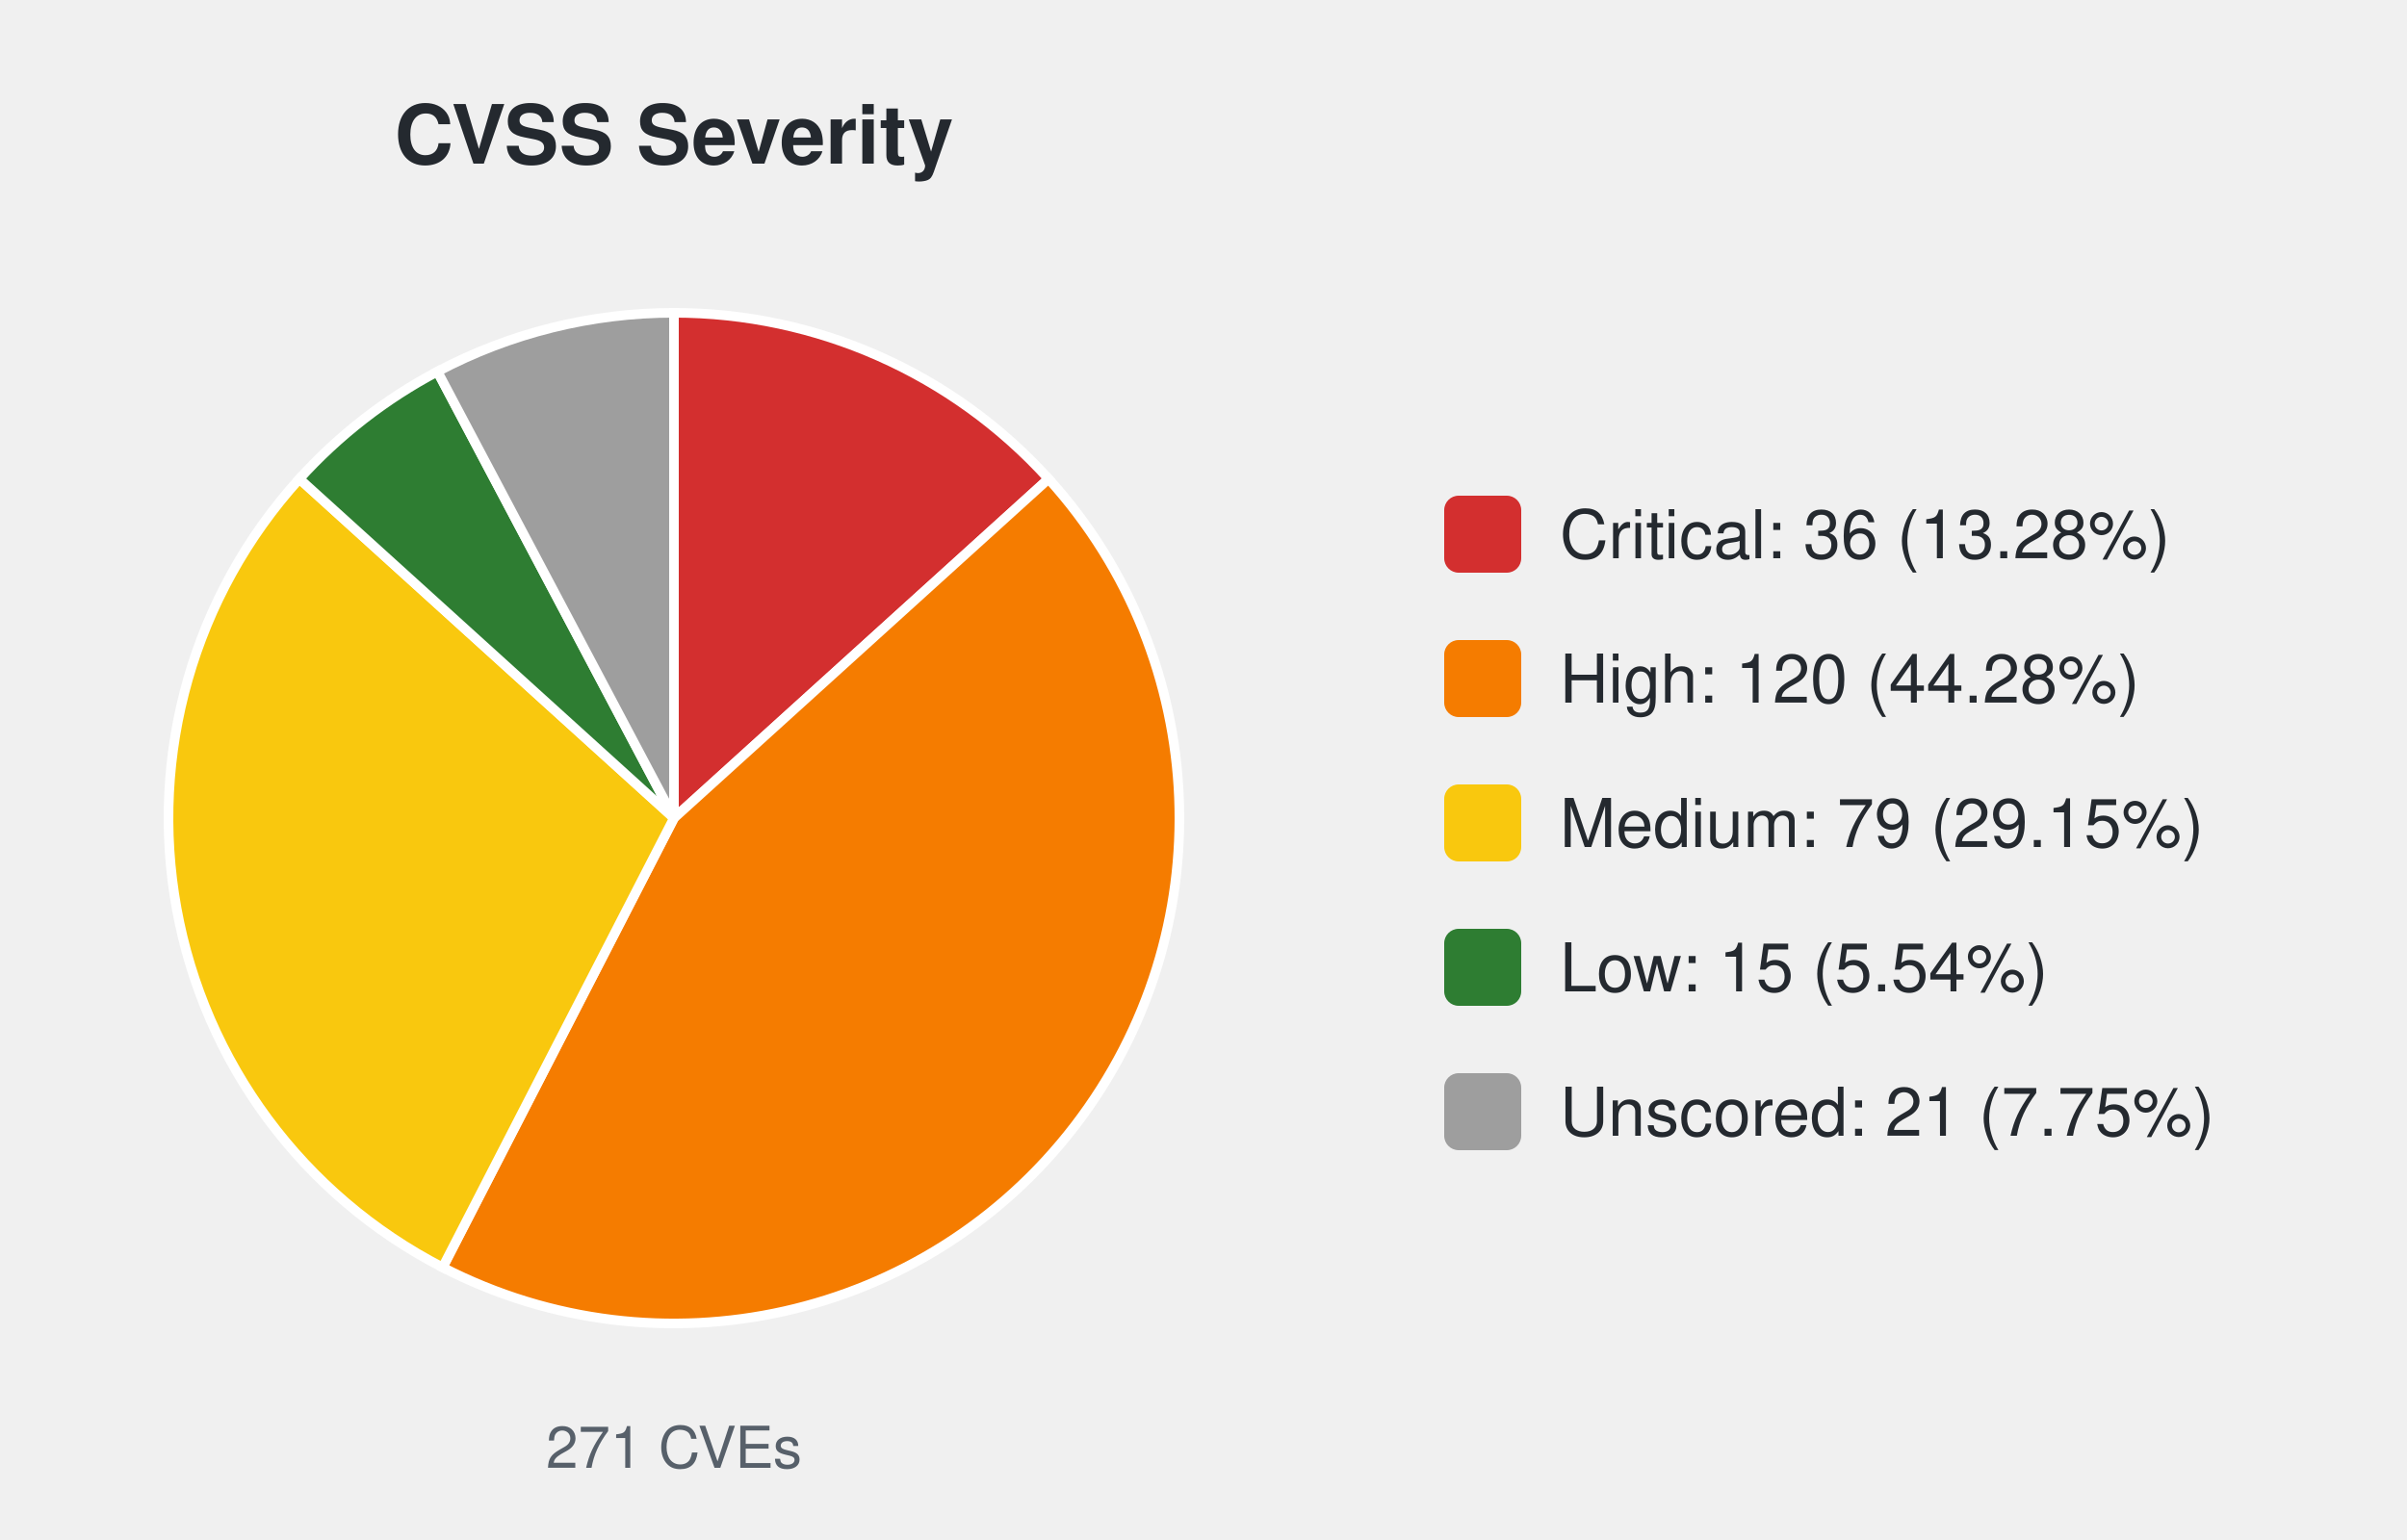
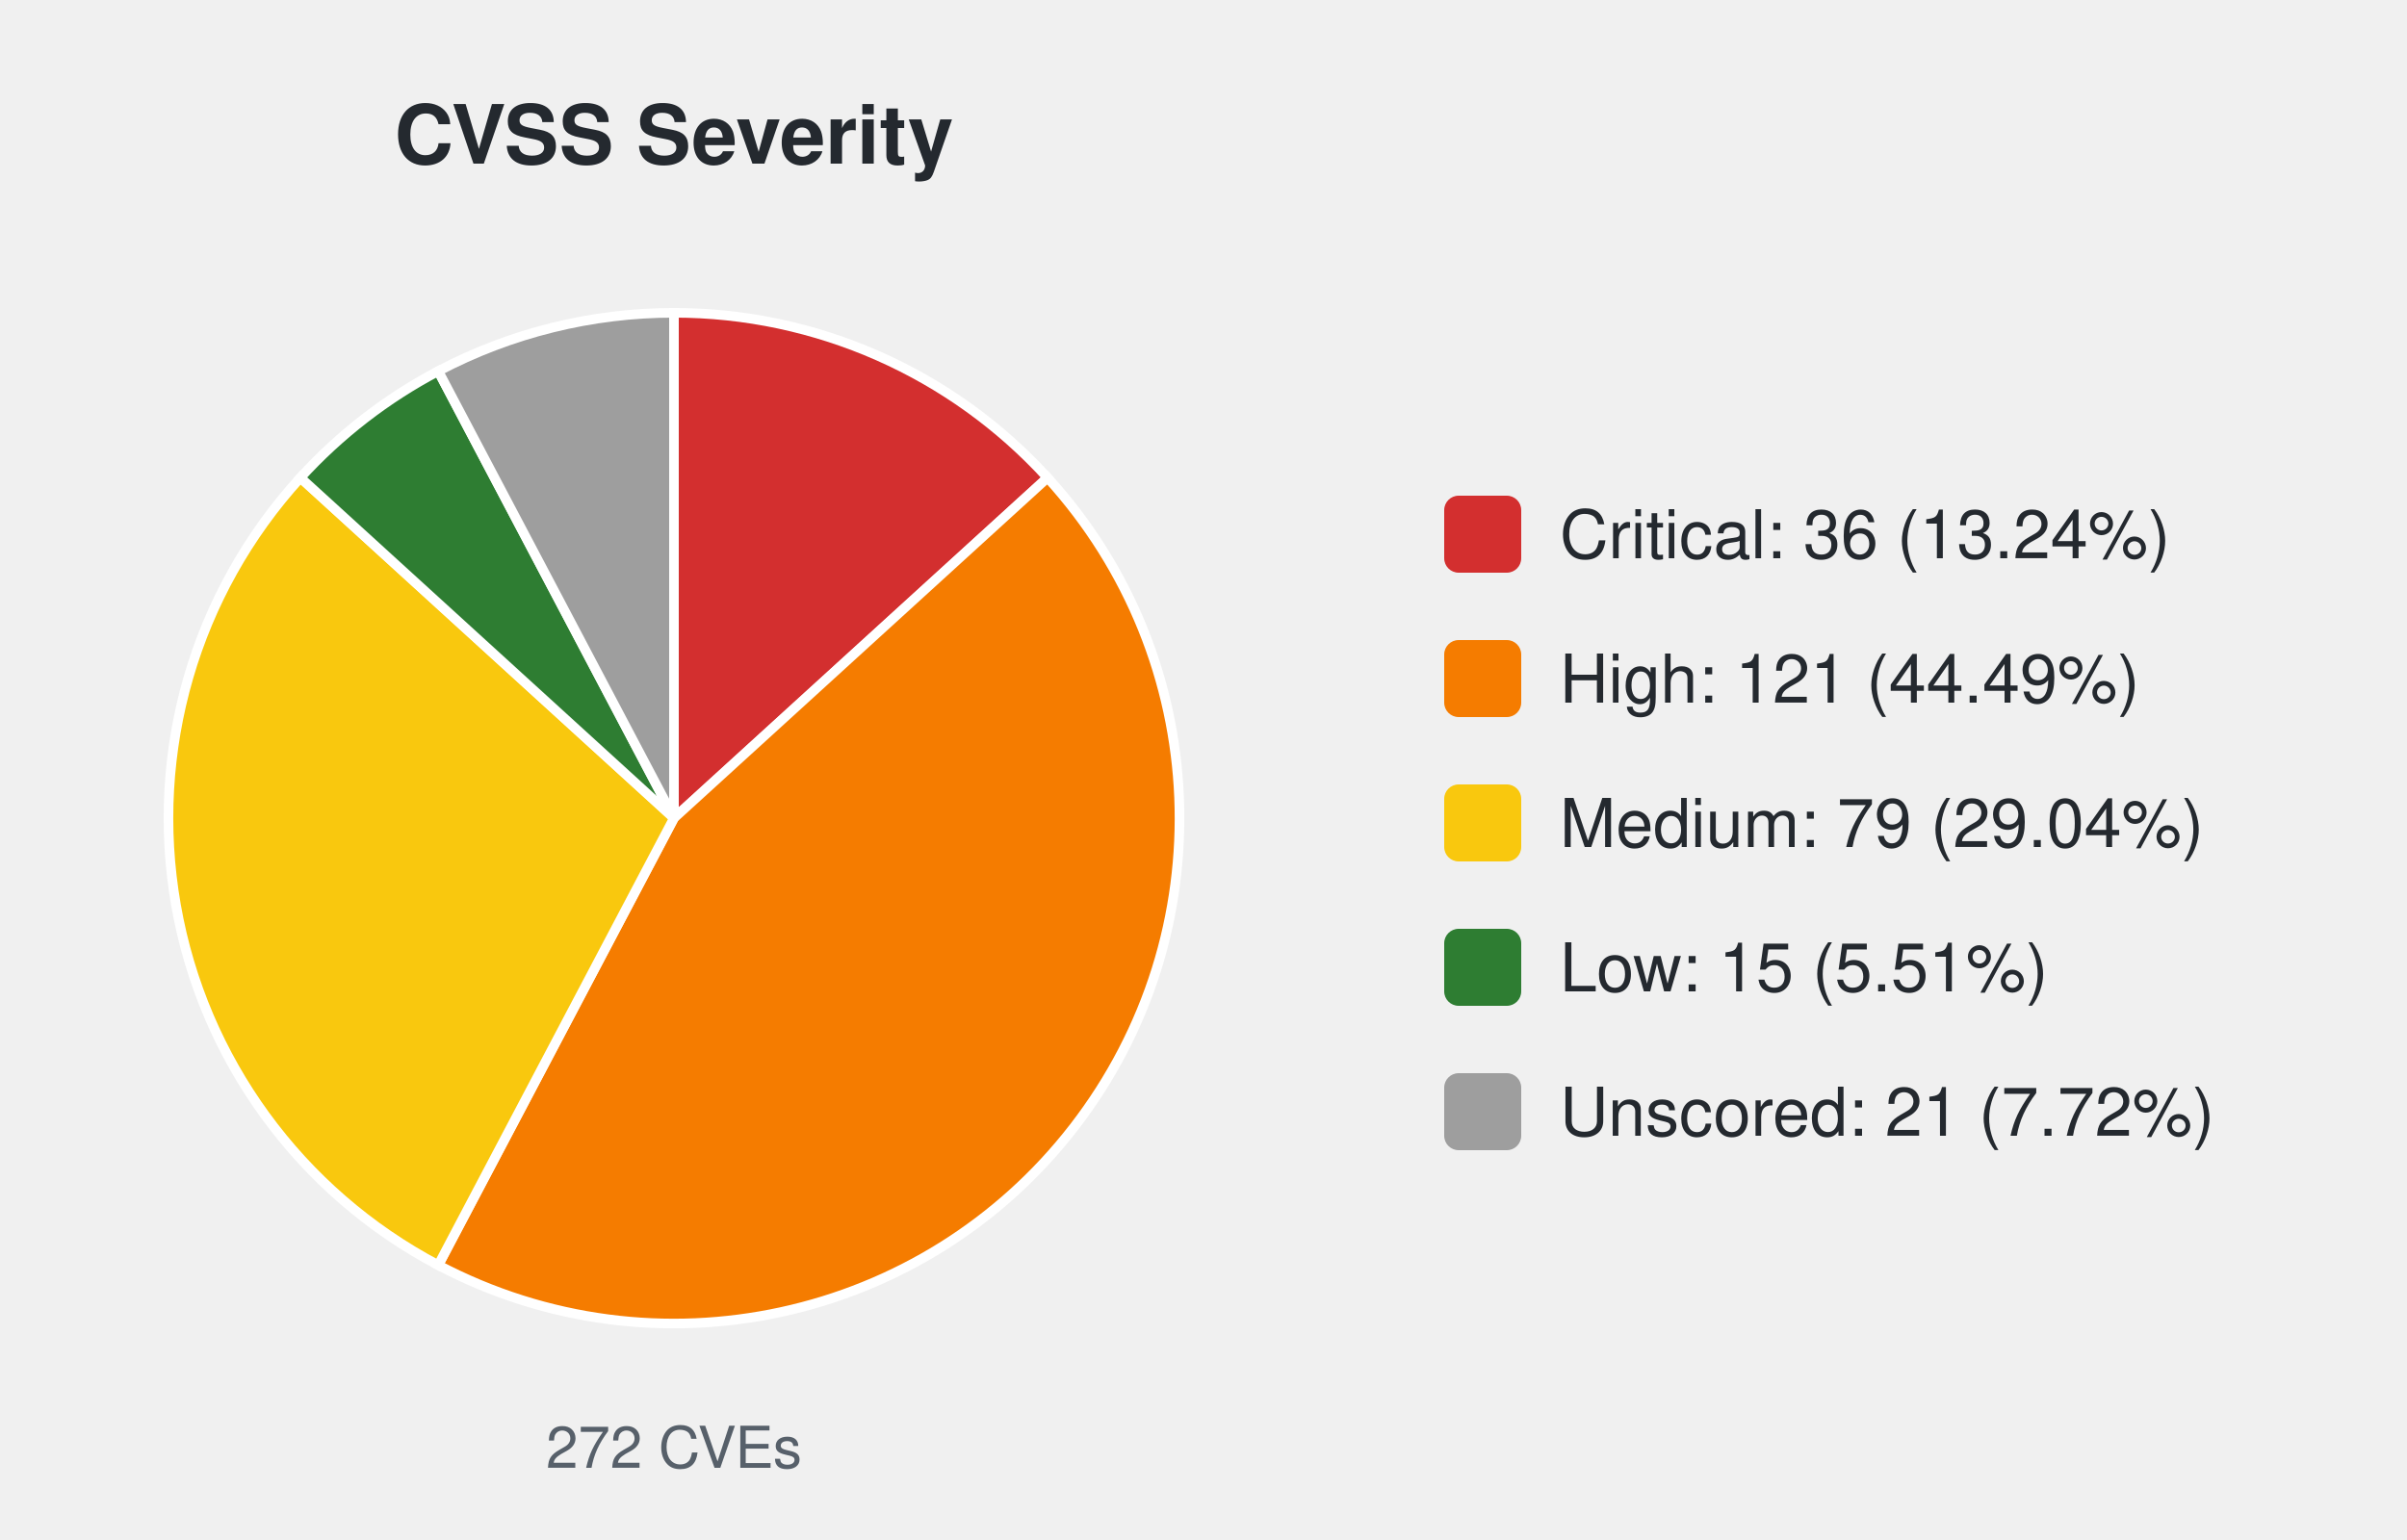
<svg xmlns="http://www.w3.org/2000/svg" width="500" height="320" viewBox="0 0 500 320" font-family="-apple-system,Segoe UI,Helvetica,Arial,sans-serif">
  <text x="140.0" y="34" font-size="17" font-weight="600" text-anchor="middle" fill="#24292f">CVSS Severity</text>
-   <path d="M140.00,170.00 L140.00,65.00 A105.0,105.0 0 0 1 217.81,99.50 Z" fill="#d32f2f" stroke="#ffffff" stroke-width="2" />
-   <path d="M140.00,170.00 L217.81,99.50 A105.0,105.0 0 0 1 91.95,263.36 Z" fill="#f57c00" stroke="#ffffff" stroke-width="2" />
-   <path d="M140.00,170.00 L91.95,263.36 A105.0,105.0 0 0 1 62.19,99.50 Z" fill="#f9c80e" stroke="#ffffff" stroke-width="2" />
-   <path d="M140.00,170.00 L62.19,99.50 A105.0,105.0 0 0 1 90.87,77.20 Z" fill="#2e7d32" stroke="#ffffff" stroke-width="2" />
-   <path d="M140.00,170.00 L90.87,77.20 A105.0,105.0 0 0 1 140.00,65.00 Z" fill="#9e9e9e" stroke="#ffffff" stroke-width="2" />
-   <text x="140.0" y="305" font-size="12" text-anchor="middle" fill="#57606a">271 CVEs</text>
+   <path d="M140.00,170.00 L140.00,65.00 A105.0,105.0 0 0 1 217.60,99.26 Z" fill="#d32f2f" stroke="#ffffff" stroke-width="2" />
+   <path d="M140.00,170.00 L217.60,99.26 A105.0,105.0 0 0 1 91.04,262.89 Z" fill="#f57c00" stroke="#ffffff" stroke-width="2" />
+   <path d="M140.00,170.00 L91.04,262.89 A105.0,105.0 0 0 1 62.40,99.26 Z" fill="#f9c80e" stroke="#ffffff" stroke-width="2" />
+   <path d="M140.00,170.00 L62.40,99.26 A105.0,105.0 0 0 1 91.04,77.11 Z" fill="#2e7d32" stroke="#ffffff" stroke-width="2" />
+   <path d="M140.00,170.00 L91.04,77.11 A105.0,105.0 0 0 1 140.00,65.00 Z" fill="#9e9e9e" stroke="#ffffff" stroke-width="2" />
+   <text x="140.0" y="305" font-size="12" text-anchor="middle" fill="#57606a">272 CVEs</text>
  <rect x="300.0" y="103.0" width="16" height="16" rx="3" fill="#d32f2f" />
-   <text x="324.0" y="116.0" font-size="14" fill="#24292f">Critical: 36 (13.28%)</text>
+   <text x="324.0" y="116.0" font-size="14" fill="#24292f">Critical: 36 (13.24%)</text>
  <rect x="300.0" y="133.0" width="16" height="16" rx="3" fill="#f57c00" />
-   <text x="324.0" y="146.0" font-size="14" fill="#24292f">High: 120 (44.28%)</text>
+   <text x="324.0" y="146.0" font-size="14" fill="#24292f">High: 121 (44.49%)</text>
  <rect x="300.0" y="163.0" width="16" height="16" rx="3" fill="#f9c80e" />
-   <text x="324.0" y="176.0" font-size="14" fill="#24292f">Medium: 79 (29.15%)</text>
+   <text x="324.0" y="176.0" font-size="14" fill="#24292f">Medium: 79 (29.04%)</text>
  <rect x="300.0" y="193.0" width="16" height="16" rx="3" fill="#2e7d32" />
-   <text x="324.0" y="206.0" font-size="14" fill="#24292f">Low: 15 (5.54%)</text>
+   <text x="324.0" y="206.0" font-size="14" fill="#24292f">Low: 15 (5.51%)</text>
  <rect x="300.0" y="223.0" width="16" height="16" rx="3" fill="#9e9e9e" />
-   <text x="324.0" y="236.0" font-size="14" fill="#24292f">Unscored: 21 (7.75%)</text>
+   <text x="324.0" y="236.0" font-size="14" fill="#24292f">Unscored: 21 (7.72%)</text>
</svg>
